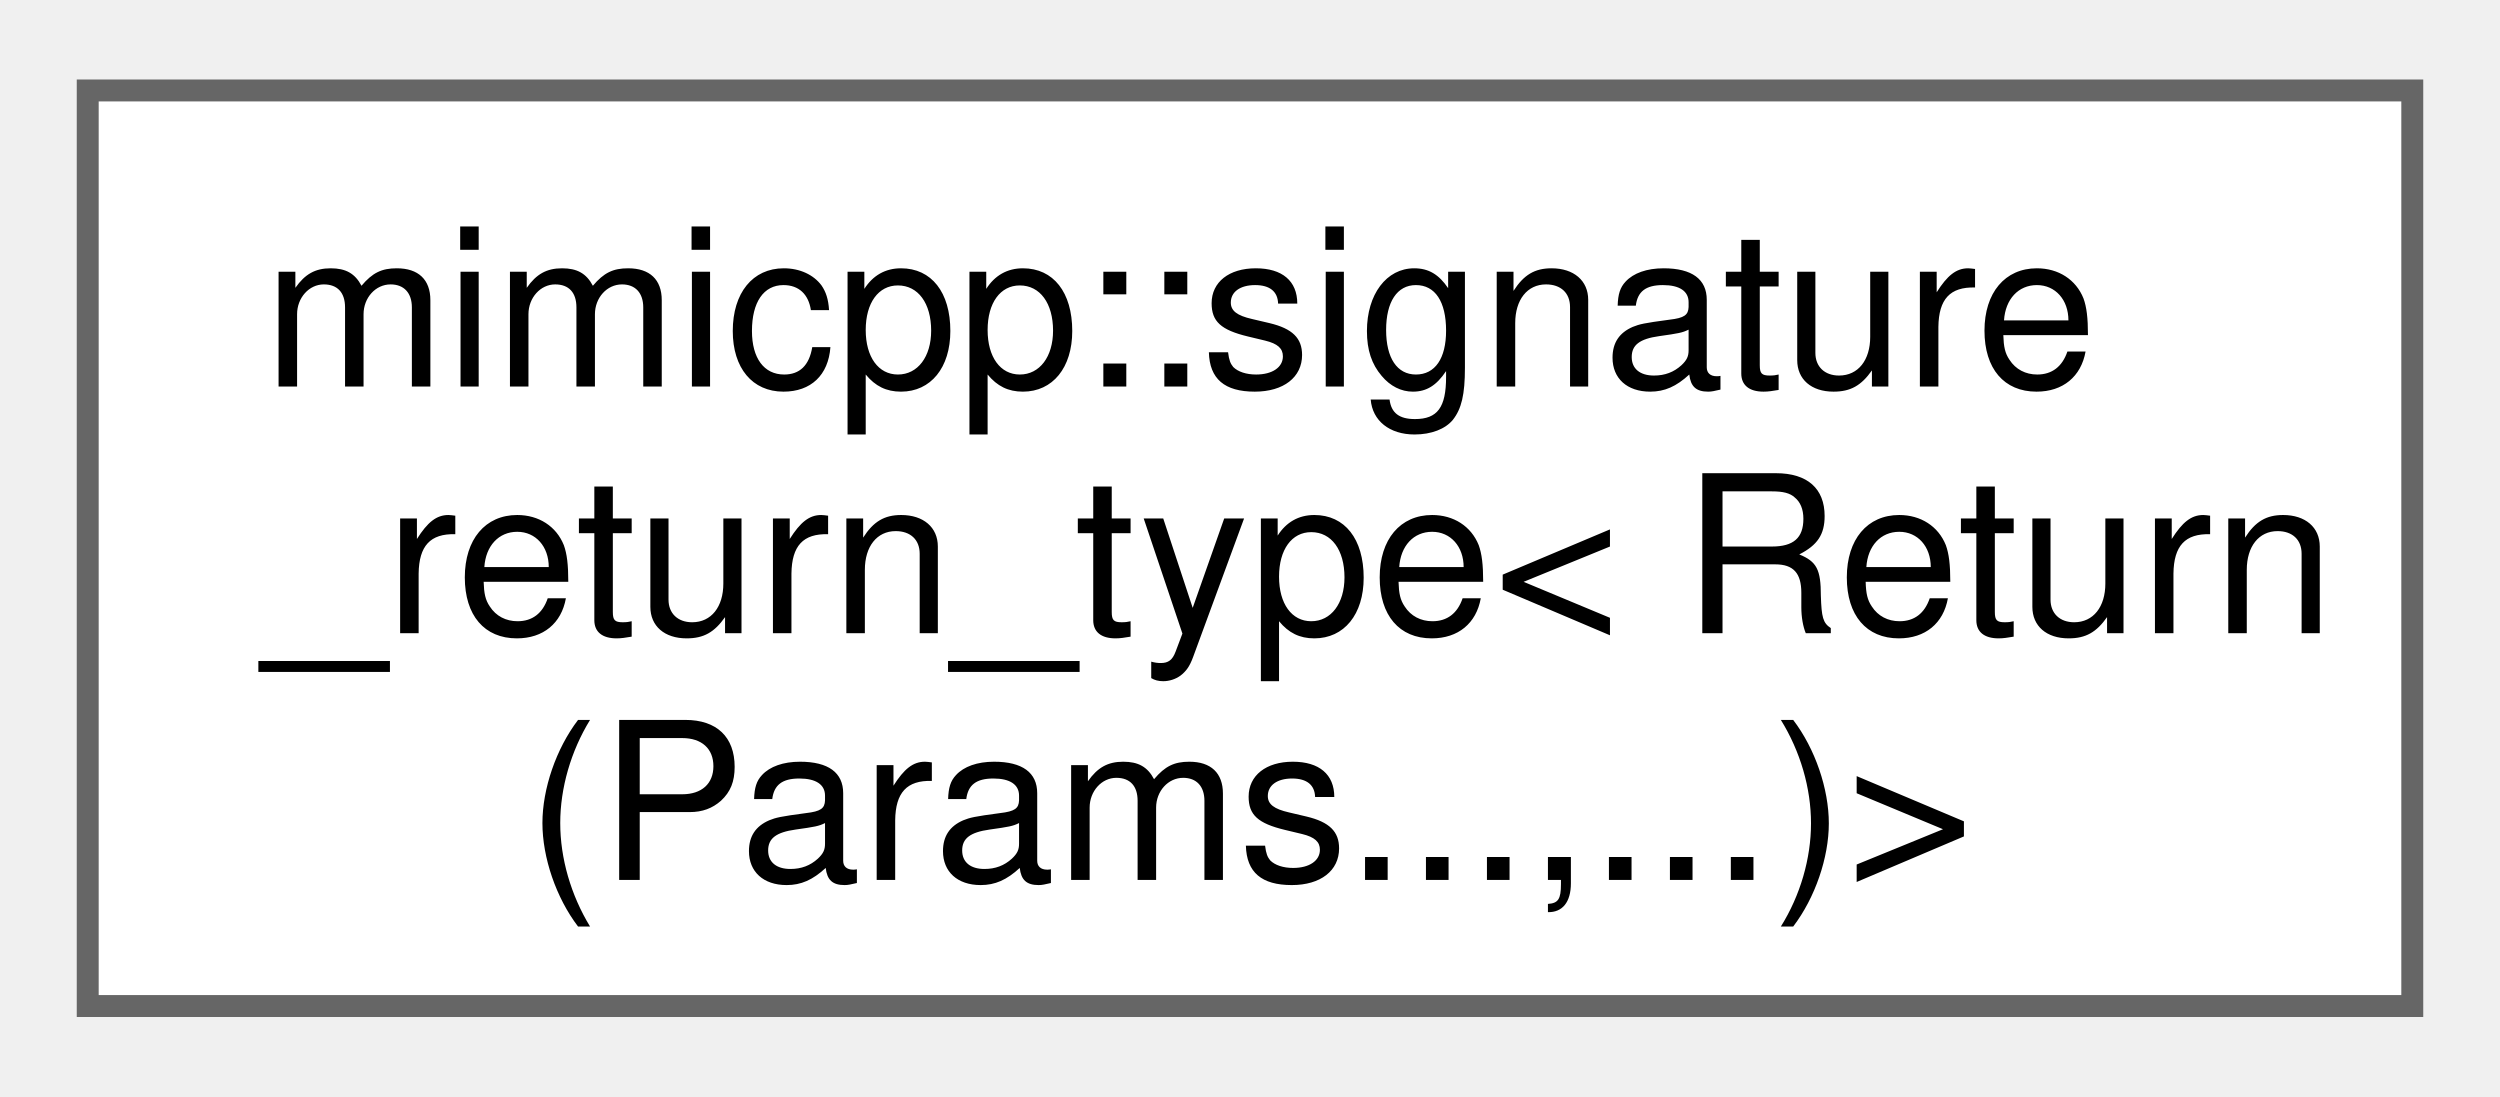
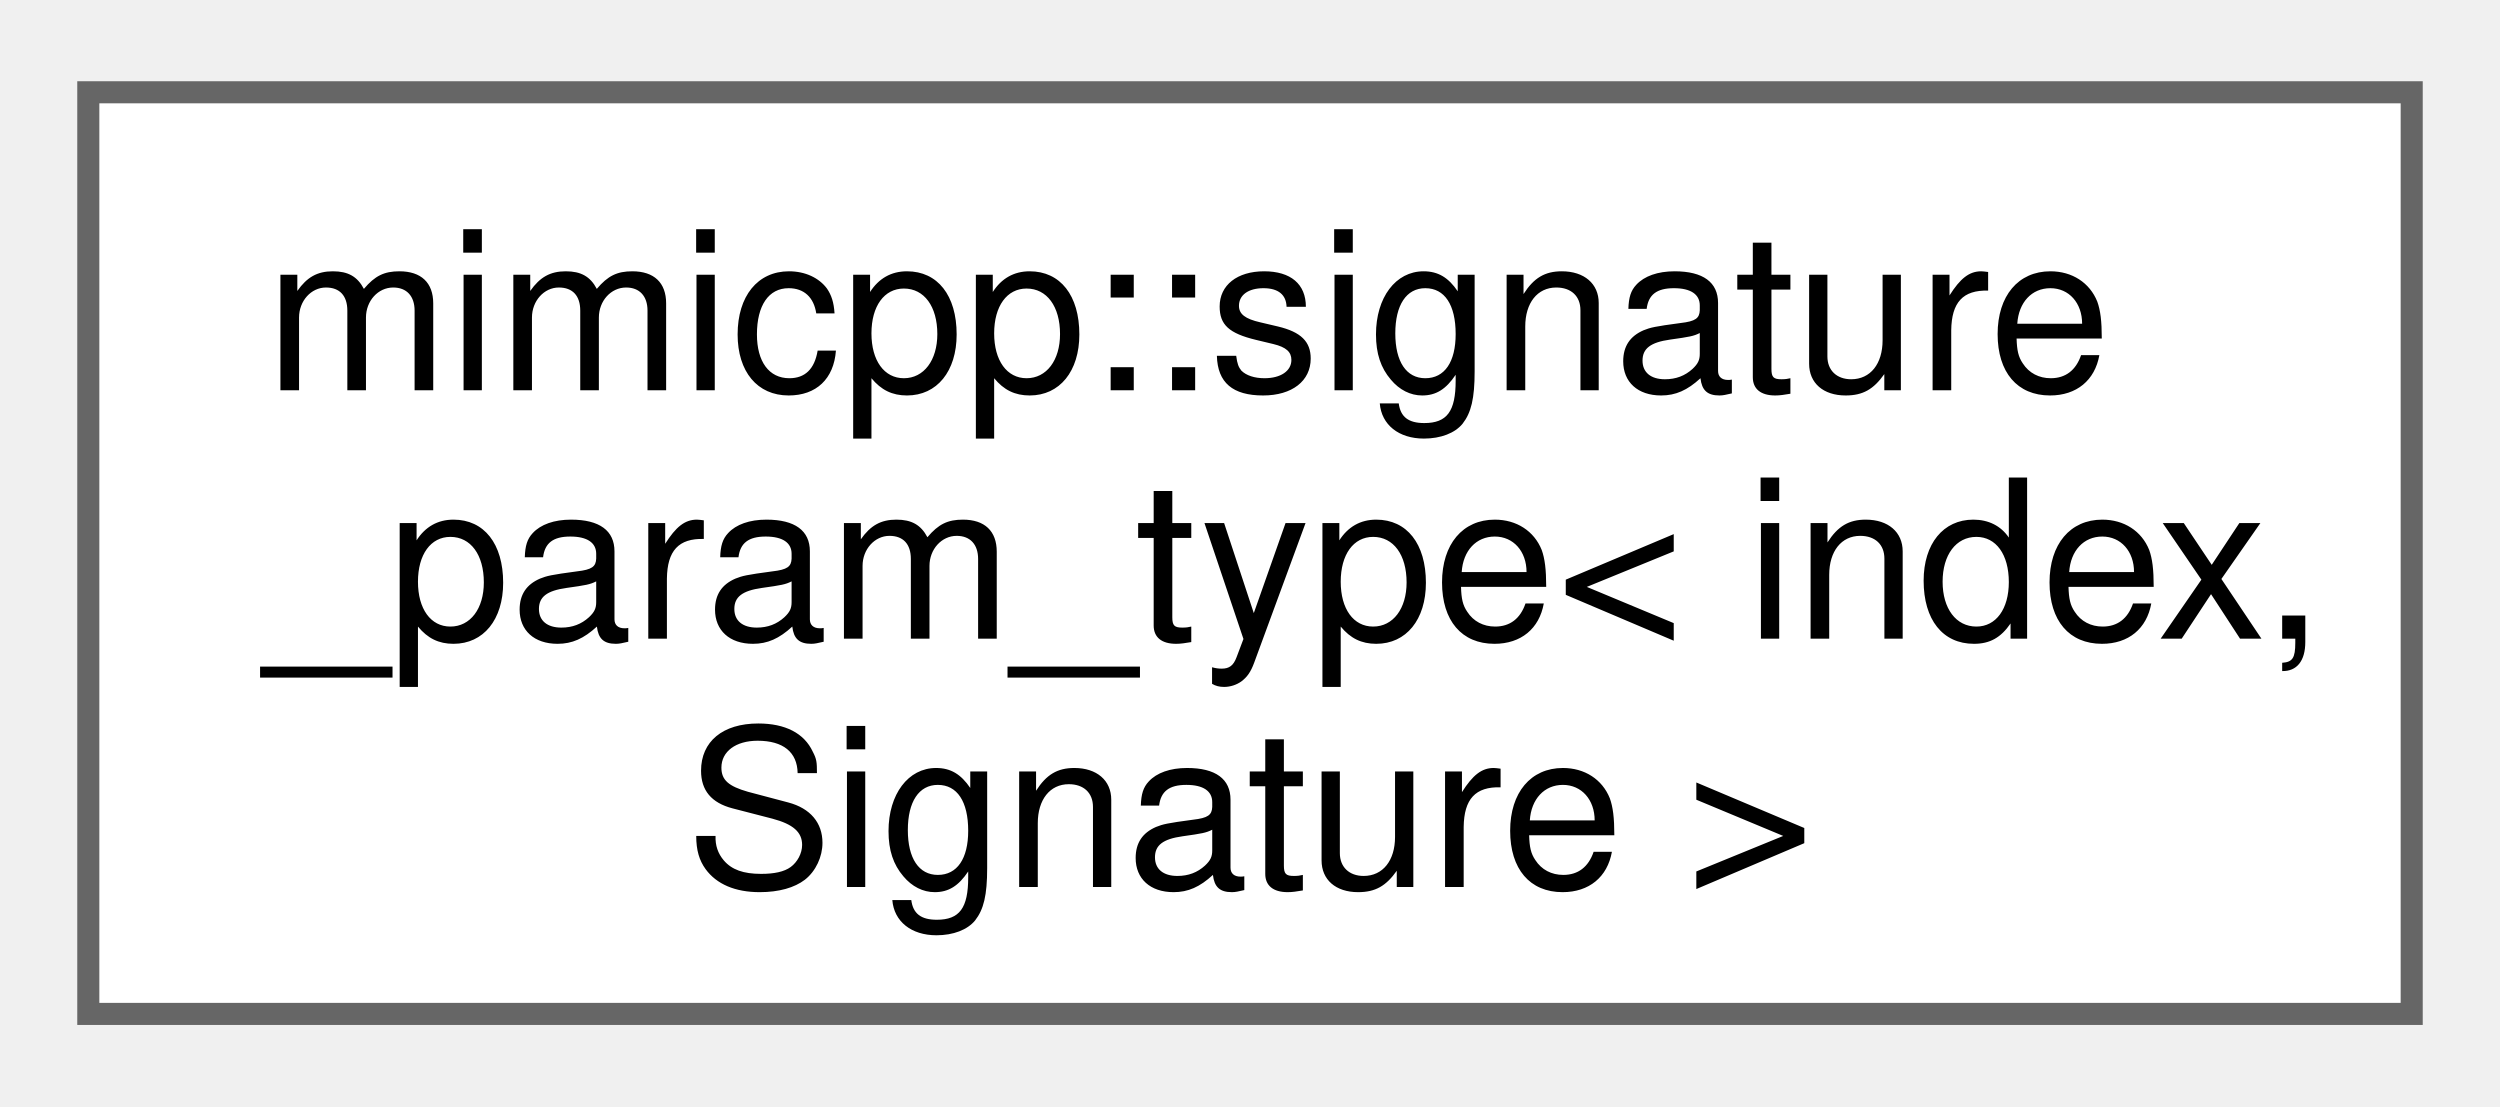
- <svg xmlns="http://www.w3.org/2000/svg" xmlns:xlink="http://www.w3.org/1999/xlink" width="114pt" height="50pt" viewBox="0.00 0.00 114.00 49.75">
+ <svg xmlns="http://www.w3.org/2000/svg" xmlns:xlink="http://www.w3.org/1999/xlink" width="113pt" height="50pt" viewBox="0.00 0.00 113.25 49.75">
  <g id="graph0" class="graph" transform="scale(1 1) rotate(0) translate(4 45.75)">
    <g id="Node000000" class="node">
      <g id="a_Node000000">
-         <a xlink:href="d3/d9e/structmimicpp_1_1signature__return__type_3_01_return_07_params_8_8_8_00_8_8_8_08_4.html" target="_top" xlink:title=" ">
-           <polygon fill="white" stroke="#666666" points="106,-41.75 0,-41.75 0,0 106,0 106,-41.75" />
+         <a xlink:href="db/dd5/structmimicpp_1_1signature__param__type.html" target="_top" xlink:title="Primary template.">
+           <polygon fill="white" stroke="#666666" points="105.25,-41.75 0,-41.75 0,0 105.25,0 105.25,-41.75" />
          <text text-anchor="start" x="8" y="-28.25" font-family="Helvetica,sans-Serif" font-size="10.00">mimicpp::signature</text>
-           <text text-anchor="start" x="8" y="-17" font-family="Helvetica,sans-Serif" font-size="10.00">_return_type&lt; Return</text>
-           <text text-anchor="middle" x="53" y="-5.75" font-family="Helvetica,sans-Serif" font-size="10.00">(Params...,...)&gt;</text>
+           <text text-anchor="start" x="8" y="-17" font-family="Helvetica,sans-Serif" font-size="10.00">_param_type&lt; index,</text>
+           <text text-anchor="middle" x="52.62" y="-5.75" font-family="Helvetica,sans-Serif" font-size="10.00"> Signature &gt;</text>
        </a>
      </g>
    </g>
  </g>
</svg>
